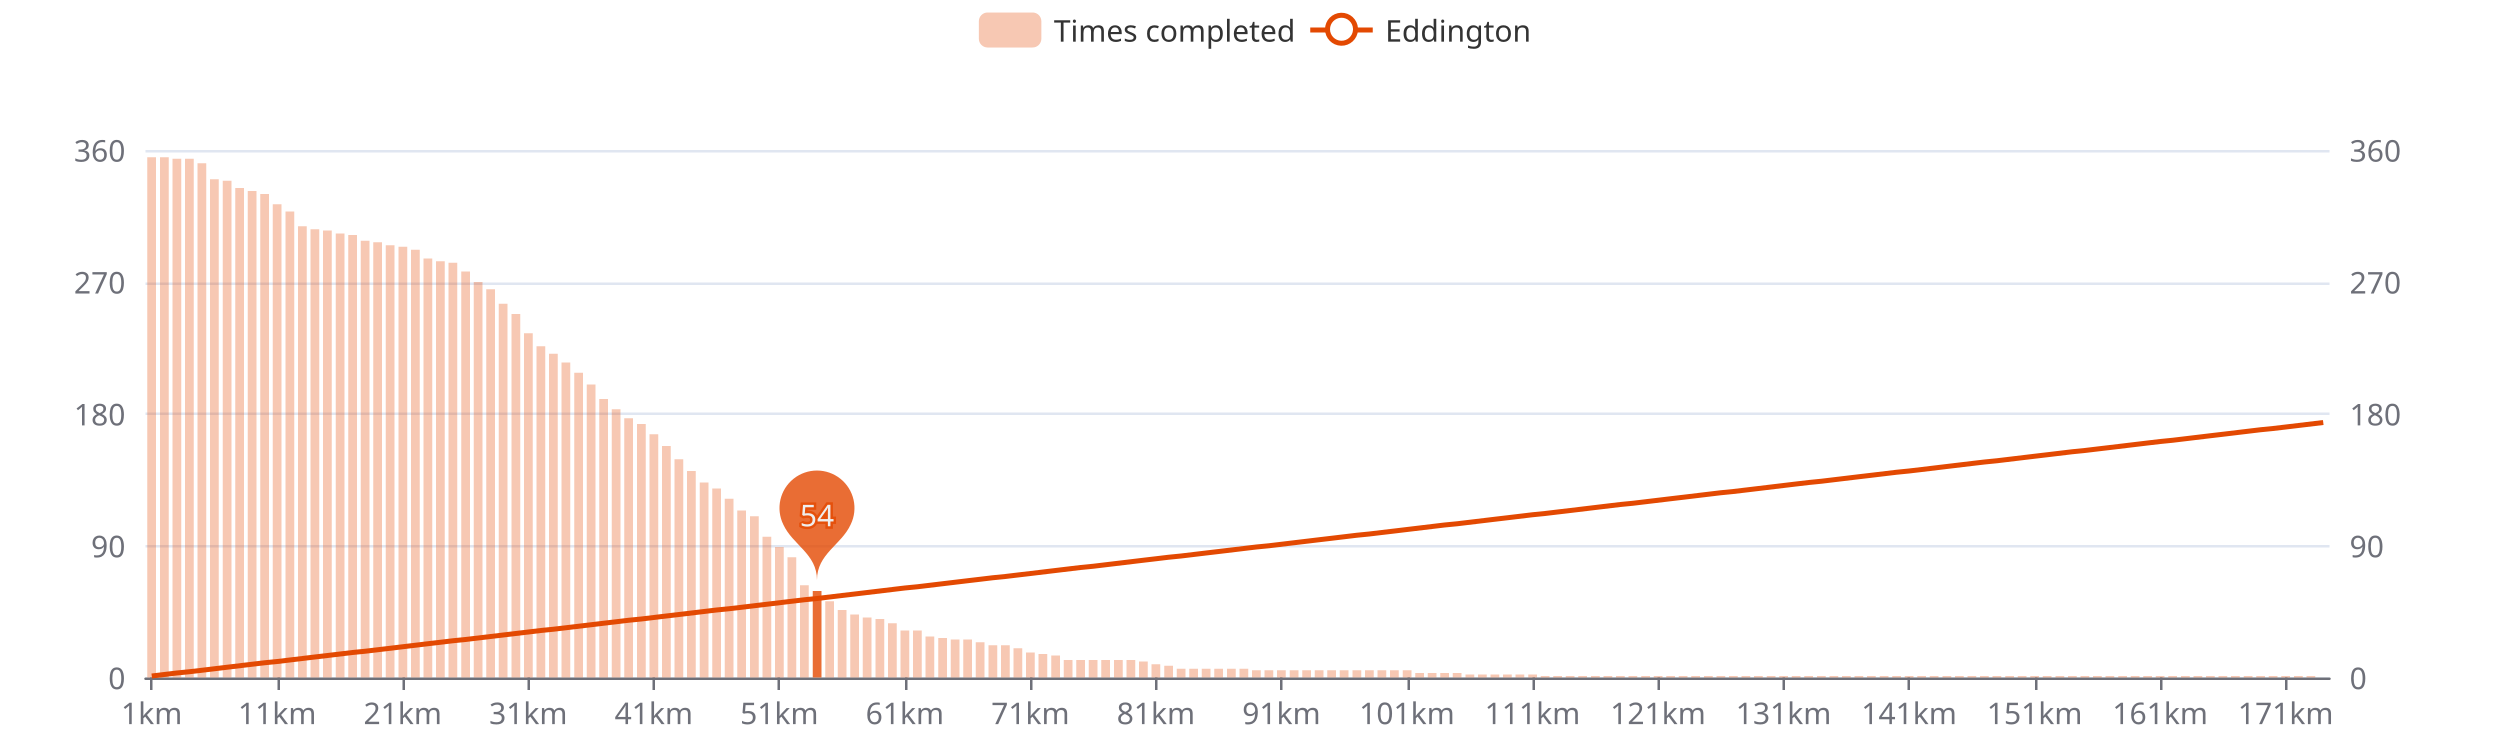
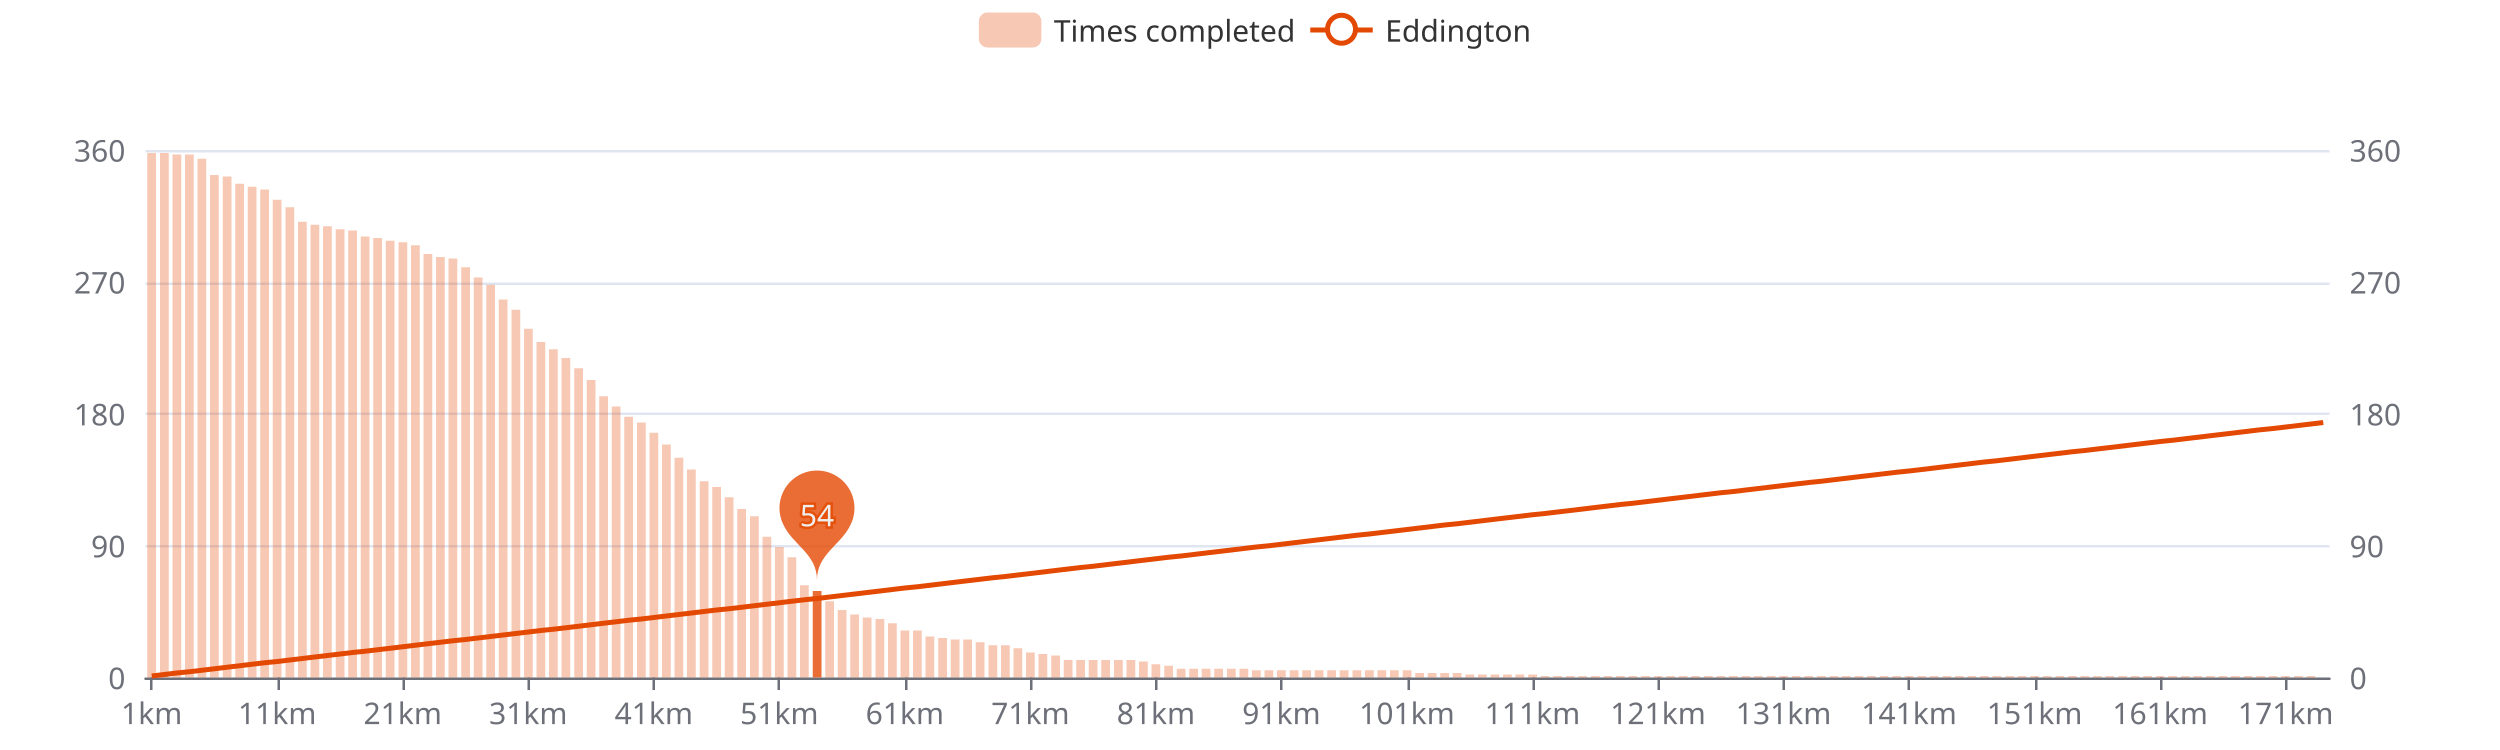
<svg xmlns="http://www.w3.org/2000/svg" width="1000" height="300" version="1.1" baseProfile="full" viewBox="0 0 1000 300">
  <rect width="1000" height="300" x="0" y="0" id="0" fill="#ffffff" />
  <path d="M58.2 271.5L931.8 271.5" fill="none" stroke="#E0E6F1" />
  <path d="M58.2 218.5L931.8 218.5" fill="none" stroke="#E0E6F1" />
  <path d="M58.2 165.5L931.8 165.5" fill="none" stroke="#E0E6F1" />
  <path d="M58.2 113.5L931.8 113.5" fill="none" stroke="#E0E6F1" />
  <path d="M58.2 60.5L931.8 60.5" fill="none" stroke="#E0E6F1" />
  <path d="M58.2 271.5L931.8 271.5" fill="none" stroke="#6E7079" stroke-linecap="round" />
  <path d="M60.5 271L60.5 276" fill="none" stroke="#6E7079" />
  <path d="M111.5 271L111.5 276" fill="none" stroke="#6E7079" />
  <path d="M161.5 271L161.5 276" fill="none" stroke="#6E7079" />
  <path d="M211.5 271L211.5 276" fill="none" stroke="#6E7079" />
  <path d="M261.5 271L261.5 276" fill="none" stroke="#6E7079" />
  <path d="M311.5 271L311.5 276" fill="none" stroke="#6E7079" />
  <path d="M362.5 271L362.5 276" fill="none" stroke="#6E7079" />
  <path d="M412.5 271L412.5 276" fill="none" stroke="#6E7079" />
  <path d="M462.5 271L462.5 276" fill="none" stroke="#6E7079" />
  <path d="M512.5 271L512.5 276" fill="none" stroke="#6E7079" />
  <path d="M563.5 271L563.5 276" fill="none" stroke="#6E7079" />
  <path d="M613.5 271L613.5 276" fill="none" stroke="#6E7079" />
  <path d="M663.5 271L663.5 276" fill="none" stroke="#6E7079" />
  <path d="M713.5 271L713.5 276" fill="none" stroke="#6E7079" />
  <path d="M763.5 271L763.5 276" fill="none" stroke="#6E7079" />
  <path d="M814.5 271L814.5 276" fill="none" stroke="#6E7079" />
  <path d="M864.5 271L864.5 276" fill="none" stroke="#6E7079" />
  <path d="M914.5 271L914.5 276" fill="none" stroke="#6E7079" />
  <text dominant-baseline="central" text-anchor="end" style="font-size:12px;font-family:sans-serif;" transform="translate(50.16 271)" fill="#6E7079">0</text>
  <text dominant-baseline="central" text-anchor="end" style="font-size:12px;font-family:sans-serif;" transform="translate(50.16 218.25)" fill="#6E7079">90</text>
  <text dominant-baseline="central" text-anchor="end" style="font-size:12px;font-family:sans-serif;" transform="translate(50.16 165.5)" fill="#6E7079">180</text>
  <text dominant-baseline="central" text-anchor="end" style="font-size:12px;font-family:sans-serif;" transform="translate(50.16 112.75)" fill="#6E7079">270</text>
  <text dominant-baseline="central" text-anchor="end" style="font-size:12px;font-family:sans-serif;" transform="translate(50.16 60)" fill="#6E7079">360</text>
  <text dominant-baseline="central" text-anchor="start" style="font-size:12px;font-family:sans-serif;" transform="translate(939.84 271)" fill="#6E7079">0</text>
  <text dominant-baseline="central" text-anchor="start" style="font-size:12px;font-family:sans-serif;" transform="translate(939.84 218.25)" fill="#6E7079">90</text>
  <text dominant-baseline="central" text-anchor="start" style="font-size:12px;font-family:sans-serif;" transform="translate(939.84 165.5)" fill="#6E7079">180</text>
  <text dominant-baseline="central" text-anchor="start" style="font-size:12px;font-family:sans-serif;" transform="translate(939.84 112.75)" fill="#6E7079">270</text>
  <text dominant-baseline="central" text-anchor="start" style="font-size:12px;font-family:sans-serif;" transform="translate(939.84 60)" fill="#6E7079">360</text>
  <text dominant-baseline="central" text-anchor="middle" style="font-size:12px;font-family:sans-serif;" y="6" transform="translate(60.6706 279)" fill="#6E7079">1km</text>
  <text dominant-baseline="central" text-anchor="middle" style="font-size:12px;font-family:sans-serif;" y="6" transform="translate(110.8821 279)" fill="#6E7079">11km</text>
  <text dominant-baseline="central" text-anchor="middle" style="font-size:12px;font-family:sans-serif;" y="6" transform="translate(161.0936 279)" fill="#6E7079">21km</text>
  <text dominant-baseline="central" text-anchor="middle" style="font-size:12px;font-family:sans-serif;" y="6" transform="translate(211.3051 279)" fill="#6E7079">31km</text>
  <text dominant-baseline="central" text-anchor="middle" style="font-size:12px;font-family:sans-serif;" y="6" transform="translate(261.5166 279)" fill="#6E7079">41km</text>
  <text dominant-baseline="central" text-anchor="middle" style="font-size:12px;font-family:sans-serif;" y="6" transform="translate(311.728 279)" fill="#6E7079">51km</text>
  <text dominant-baseline="central" text-anchor="middle" style="font-size:12px;font-family:sans-serif;" y="6" transform="translate(361.9395 279)" fill="#6E7079">61km</text>
  <text dominant-baseline="central" text-anchor="middle" style="font-size:12px;font-family:sans-serif;" y="6" transform="translate(412.151 279)" fill="#6E7079">71km</text>
  <text dominant-baseline="central" text-anchor="middle" style="font-size:12px;font-family:sans-serif;" y="6" transform="translate(462.3625 279)" fill="#6E7079">81km</text>
  <text dominant-baseline="central" text-anchor="middle" style="font-size:12px;font-family:sans-serif;" y="6" transform="translate(512.574 279)" fill="#6E7079">91km</text>
  <text dominant-baseline="central" text-anchor="middle" style="font-size:12px;font-family:sans-serif;" y="6" transform="translate(562.7855 279)" fill="#6E7079">101km</text>
  <text dominant-baseline="central" text-anchor="middle" style="font-size:12px;font-family:sans-serif;" y="6" transform="translate(612.997 279)" fill="#6E7079">111km</text>
  <text dominant-baseline="central" text-anchor="middle" style="font-size:12px;font-family:sans-serif;" y="6" transform="translate(663.2085 279)" fill="#6E7079">121km</text>
  <text dominant-baseline="central" text-anchor="middle" style="font-size:12px;font-family:sans-serif;" y="6" transform="translate(713.42 279)" fill="#6E7079">131km</text>
  <text dominant-baseline="central" text-anchor="middle" style="font-size:12px;font-family:sans-serif;" y="6" transform="translate(763.6315 279)" fill="#6E7079">141km</text>
  <text dominant-baseline="central" text-anchor="middle" style="font-size:12px;font-family:sans-serif;" y="6" transform="translate(813.843 279)" fill="#6E7079">151km</text>
  <text dominant-baseline="central" text-anchor="middle" style="font-size:12px;font-family:sans-serif;" y="6" transform="translate(864.0545 279)" fill="#6E7079">161km</text>
  <text dominant-baseline="central" text-anchor="middle" style="font-size:12px;font-family:sans-serif;" y="6" transform="translate(914.266 279)" fill="#6E7079">171km</text>
-   <path d="M58.9 271l3.5 0l0 -208.1l-3.5 0Z" fill="rgb(227,73,2)" fill-opacity="0.3" />
-   <path d="M64 271l3.5 0l0 -208.1l-3.5 0Z" fill="rgb(227,73,2)" fill-opacity="0.3" />
-   <path d="M69 271l3.5 0l0 -207.5l-3.5 0Z" fill="rgb(227,73,2)" fill-opacity="0.3" />
-   <path d="M74 271l3.5 0l0 -207.5l-3.5 0Z" fill="rgb(227,73,2)" fill-opacity="0.3" />
-   <path d="M79 271l3.5 0l0 -205.7l-3.5 0Z" fill="rgb(227,73,2)" fill-opacity="0.3" />
-   <path d="M84 271l3.5 0l0 -199.3l-3.5 0Z" fill="rgb(227,73,2)" fill-opacity="0.3" />
-   <path d="M89.1 271l3.5 0l0 -198.7l-3.5 0Z" fill="rgb(227,73,2)" fill-opacity="0.3" />
-   <path d="M94.1 271l3.5 0l0 -195.8l-3.5 0Z" fill="rgb(227,73,2)" fill-opacity="0.3" />
-   <path d="M99.1 271l3.5 0l0 -194.6l-3.5 0Z" fill="rgb(227,73,2)" fill-opacity="0.3" />
-   <path d="M104.1 271l3.5 0l0 -193.4l-3.5 0Z" fill="rgb(227,73,2)" fill-opacity="0.3" />
-   <path d="M109.1 271l3.5 0l0 -189.3l-3.5 0Z" fill="rgb(227,73,2)" fill-opacity="0.3" />
-   <path d="M114.2 271l3.5 0l0 -186.4l-3.5 0Z" fill="rgb(227,73,2)" fill-opacity="0.3" />
-   <path d="M119.2 271l3.5 0l0 -180.5l-3.5 0Z" fill="rgb(227,73,2)" fill-opacity="0.3" />
-   <path d="M124.2 271l3.5 0l0 -179.3l-3.5 0Z" fill="rgb(227,73,2)" fill-opacity="0.3" />
-   <path d="M129.2 271l3.5 0l0 -178.8l-3.5 0Z" fill="rgb(227,73,2)" fill-opacity="0.3" />
-   <path d="M134.3 271l3.5 0l0 -177.6l-3.5 0Z" fill="rgb(227,73,2)" fill-opacity="0.3" />
-   <path d="M139.3 271l3.5 0l0 -177l-3.5 0Z" fill="rgb(227,73,2)" fill-opacity="0.3" />
-   <path d="M144.3 271l3.5 0l0 -174.7l-3.5 0Z" fill="rgb(227,73,2)" fill-opacity="0.3" />
-   <path d="M149.3 271l3.5 0l0 -174.1l-3.5 0Z" fill="rgb(227,73,2)" fill-opacity="0.3" />
-   <path d="M154.3 271l3.5 0l0 -172.9l-3.5 0Z" fill="rgb(227,73,2)" fill-opacity="0.3" />
-   <path d="M159.4 271l3.5 0l0 -172.3l-3.5 0Z" fill="rgb(227,73,2)" fill-opacity="0.3" />
-   <path d="M164.4 271l3.5 0l0 -171.1l-3.5 0Z" fill="rgb(227,73,2)" fill-opacity="0.3" />
-   <path d="M169.4 271l3.5 0l0 -167.6l-3.5 0Z" fill="rgb(227,73,2)" fill-opacity="0.3" />
-   <path d="M174.4 271l3.5 0l0 -166.5l-3.5 0Z" fill="rgb(227,73,2)" fill-opacity="0.3" />
-   <path d="M179.4 271l3.5 0l0 -165.9l-3.5 0Z" fill="rgb(227,73,2)" fill-opacity="0.3" />
-   <path d="M184.5 271l3.5 0l0 -162.4l-3.5 0Z" fill="rgb(227,73,2)" fill-opacity="0.3" />
-   <path d="M189.5 271l3.5 0l0 -158.2l-3.5 0Z" fill="rgb(227,73,2)" fill-opacity="0.3" />
-   <path d="M194.5 271l3.5 0l0 -155.3l-3.5 0Z" fill="rgb(227,73,2)" fill-opacity="0.3" />
-   <path d="M199.5 271l3.5 0l0 -149.5l-3.5 0Z" fill="rgb(227,73,2)" fill-opacity="0.3" />
-   <path d="M204.6 271l3.5 0l0 -145.4l-3.5 0Z" fill="rgb(227,73,2)" fill-opacity="0.3" />
-   <path d="M209.6 271l3.5 0l0 -137.7l-3.5 0Z" fill="rgb(227,73,2)" fill-opacity="0.3" />
-   <path d="M214.6 271l3.5 0l0 -132.5l-3.5 0Z" fill="rgb(227,73,2)" fill-opacity="0.3" />
-   <path d="M219.6 271l3.5 0l0 -129.5l-3.5 0Z" fill="rgb(227,73,2)" fill-opacity="0.3" />
-   <path d="M224.6 271l3.5 0l0 -126l-3.5 0Z" fill="rgb(227,73,2)" fill-opacity="0.3" />
-   <path d="M229.7 271l3.5 0l0 -121.9l-3.5 0Z" fill="rgb(227,73,2)" fill-opacity="0.3" />
-   <path d="M234.7 271l3.5 0l0 -117.2l-3.5 0Z" fill="rgb(227,73,2)" fill-opacity="0.3" />
-   <path d="M239.7 271l3.5 0l0 -111.4l-3.5 0Z" fill="rgb(227,73,2)" fill-opacity="0.3" />
-   <path d="M244.7 271l3.5 0l0 -107.3l-3.5 0Z" fill="rgb(227,73,2)" fill-opacity="0.3" />
-   <path d="M249.7 271l3.5 0l0 -103.7l-3.5 0Z" fill="rgb(227,73,2)" fill-opacity="0.3" />
-   <path d="M254.8 271l3.5 0l0 -101.4l-3.5 0Z" fill="rgb(227,73,2)" fill-opacity="0.3" />
-   <path d="M259.8 271l3.5 0l0 -97.3l-3.5 0Z" fill="rgb(227,73,2)" fill-opacity="0.3" />
-   <path d="M264.8 271l3.5 0l0 -92.6l-3.5 0Z" fill="rgb(227,73,2)" fill-opacity="0.3" />
-   <path d="M269.8 271l3.5 0l0 -87.3l-3.5 0Z" fill="rgb(227,73,2)" fill-opacity="0.3" />
-   <path d="M274.8 271l3.5 0l0 -82.6l-3.5 0Z" fill="rgb(227,73,2)" fill-opacity="0.3" />
-   <path d="M279.9 271l3.5 0l0 -78l-3.5 0Z" fill="rgb(227,73,2)" fill-opacity="0.3" />
-   <path d="M284.9 271l3.5 0l0 -75.6l-3.5 0Z" fill="rgb(227,73,2)" fill-opacity="0.3" />
-   <path d="M289.9 271l3.5 0l0 -71.5l-3.5 0Z" fill="rgb(227,73,2)" fill-opacity="0.3" />
-   <path d="M294.9 271l3.5 0l0 -66.8l-3.5 0Z" fill="rgb(227,73,2)" fill-opacity="0.3" />
+   <path d="M58.9 271l3.5 0l0 -209.8l-3.5 0Z" fill="rgb(227,73,2)" fill-opacity="0.3" />
+   <path d="M64 271l3.5 0l0 -209.8l-3.5 0Z" fill="rgb(227,73,2)" fill-opacity="0.3" />
+   <path d="M69 271l3.5 0l0 -209.2l-3.5 0Z" fill="rgb(227,73,2)" fill-opacity="0.3" />
+   <path d="M74 271l3.5 0l0 -209.2l-3.5 0Z" fill="rgb(227,73,2)" fill-opacity="0.3" />
+   <path d="M79 271l3.5 0l0 -207.5l-3.5 0Z" fill="rgb(227,73,2)" fill-opacity="0.3" />
+   <path d="M84 271l3.5 0l0 -201l-3.5 0Z" fill="rgb(227,73,2)" fill-opacity="0.3" />
+   <path d="M89.1 271l3.5 0l0 -200.4l-3.5 0Z" fill="rgb(227,73,2)" fill-opacity="0.3" />
+   <path d="M94.1 271l3.5 0l0 -197.5l-3.5 0Z" fill="rgb(227,73,2)" fill-opacity="0.3" />
+   <path d="M99.1 271l3.5 0l0 -196.3l-3.5 0Z" fill="rgb(227,73,2)" fill-opacity="0.3" />
+   <path d="M104.1 271l3.5 0l0 -195.2l-3.5 0Z" fill="rgb(227,73,2)" fill-opacity="0.3" />
+   <path d="M109.1 271l3.5 0l0 -191.1l-3.5 0Z" fill="rgb(227,73,2)" fill-opacity="0.3" />
+   <path d="M114.2 271l3.5 0l0 -188.1l-3.5 0Z" fill="rgb(227,73,2)" fill-opacity="0.3" />
+   <path d="M119.2 271l3.5 0l0 -182.3l-3.5 0Z" fill="rgb(227,73,2)" fill-opacity="0.3" />
+   <path d="M124.2 271l3.5 0l0 -181.1l-3.5 0Z" fill="rgb(227,73,2)" fill-opacity="0.3" />
+   <path d="M129.2 271l3.5 0l0 -180.5l-3.5 0Z" fill="rgb(227,73,2)" fill-opacity="0.3" />
+   <path d="M134.3 271l3.5 0l0 -179.3l-3.5 0Z" fill="rgb(227,73,2)" fill-opacity="0.3" />
+   <path d="M139.3 271l3.5 0l0 -178.8l-3.5 0Z" fill="rgb(227,73,2)" fill-opacity="0.3" />
+   <path d="M144.3 271l3.5 0l0 -176.4l-3.5 0Z" fill="rgb(227,73,2)" fill-opacity="0.3" />
+   <path d="M149.3 271l3.5 0l0 -175.8l-3.5 0Z" fill="rgb(227,73,2)" fill-opacity="0.3" />
+   <path d="M154.3 271l3.5 0l0 -174.7l-3.5 0Z" fill="rgb(227,73,2)" fill-opacity="0.3" />
+   <path d="M159.4 271l3.5 0l0 -174.1l-3.5 0Z" fill="rgb(227,73,2)" fill-opacity="0.3" />
+   <path d="M164.4 271l3.5 0l0 -172.9l-3.5 0Z" fill="rgb(227,73,2)" fill-opacity="0.3" />
+   <path d="M169.4 271l3.5 0l0 -169.4l-3.5 0Z" fill="rgb(227,73,2)" fill-opacity="0.3" />
+   <path d="M174.4 271l3.5 0l0 -168.2l-3.5 0Z" fill="rgb(227,73,2)" fill-opacity="0.3" />
+   <path d="M179.4 271l3.5 0l0 -167.6l-3.5 0Z" fill="rgb(227,73,2)" fill-opacity="0.3" />
+   <path d="M184.5 271l3.5 0l0 -164.1l-3.5 0Z" fill="rgb(227,73,2)" fill-opacity="0.3" />
+   <path d="M189.5 271l3.5 0l0 -160l-3.5 0Z" fill="rgb(227,73,2)" fill-opacity="0.3" />
+   <path d="M194.5 271l3.5 0l0 -157.1l-3.5 0Z" fill="rgb(227,73,2)" fill-opacity="0.3" />
+   <path d="M199.5 271l3.5 0l0 -151.2l-3.5 0Z" fill="rgb(227,73,2)" fill-opacity="0.3" />
+   <path d="M204.6 271l3.5 0l0 -147.1l-3.5 0Z" fill="rgb(227,73,2)" fill-opacity="0.3" />
+   <path d="M209.6 271l3.5 0l0 -139.5l-3.5 0Z" fill="rgb(227,73,2)" fill-opacity="0.3" />
+   <path d="M214.6 271l3.5 0l0 -134.2l-3.5 0Z" fill="rgb(227,73,2)" fill-opacity="0.3" />
+   <path d="M219.6 271l3.5 0l0 -131.3l-3.5 0Z" fill="rgb(227,73,2)" fill-opacity="0.3" />
+   <path d="M224.6 271l3.5 0l0 -127.8l-3.5 0Z" fill="rgb(227,73,2)" fill-opacity="0.3" />
+   <path d="M229.7 271l3.5 0l0 -123.7l-3.5 0Z" fill="rgb(227,73,2)" fill-opacity="0.3" />
+   <path d="M234.7 271l3.5 0l0 -119l-3.5 0Z" fill="rgb(227,73,2)" fill-opacity="0.3" />
+   <path d="M239.7 271l3.5 0l0 -112.5l-3.5 0Z" fill="rgb(227,73,2)" fill-opacity="0.3" />
+   <path d="M244.7 271l3.5 0l0 -108.4l-3.5 0Z" fill="rgb(227,73,2)" fill-opacity="0.3" />
+   <path d="M249.7 271l3.5 0l0 -104.3l-3.5 0Z" fill="rgb(227,73,2)" fill-opacity="0.3" />
+   <path d="M254.8 271l3.5 0l0 -102l-3.5 0Z" fill="rgb(227,73,2)" fill-opacity="0.3" />
+   <path d="M259.8 271l3.5 0l0 -97.9l-3.5 0Z" fill="rgb(227,73,2)" fill-opacity="0.3" />
+   <path d="M264.8 271l3.5 0l0 -93.2l-3.5 0Z" fill="rgb(227,73,2)" fill-opacity="0.3" />
+   <path d="M269.8 271l3.5 0l0 -87.9l-3.5 0Z" fill="rgb(227,73,2)" fill-opacity="0.3" />
+   <path d="M274.8 271l3.5 0l0 -83.2l-3.5 0Z" fill="rgb(227,73,2)" fill-opacity="0.3" />
+   <path d="M279.9 271l3.5 0l0 -78.5l-3.5 0Z" fill="rgb(227,73,2)" fill-opacity="0.3" />
+   <path d="M284.9 271l3.5 0l0 -76.2l-3.5 0Z" fill="rgb(227,73,2)" fill-opacity="0.3" />
+   <path d="M289.9 271l3.5 0l0 -72.1l-3.5 0Z" fill="rgb(227,73,2)" fill-opacity="0.3" />
+   <path d="M294.9 271l3.5 0l0 -67.4l-3.5 0Z" fill="rgb(227,73,2)" fill-opacity="0.3" />
  <path d="M300 271l3.5 0l0 -64.5l-3.5 0Z" fill="rgb(227,73,2)" fill-opacity="0.3" />
  <path d="M305 271l3.5 0l0 -56.3l-3.5 0Z" fill="rgb(227,73,2)" fill-opacity="0.3" />
  <path d="M310 271l3.5 0l0 -52.2l-3.5 0Z" fill="rgb(227,73,2)" fill-opacity="0.3" />
  <path d="M315 271l3.5 0l0 -48.1l-3.5 0Z" fill="rgb(227,73,2)" fill-opacity="0.3" />
  <path d="M320 271l3.5 0l0 -36.9l-3.5 0Z" fill="rgb(227,73,2)" fill-opacity="0.3" />
  <path d="M325.1 271l3.5 0l0 -34.6l-3.5 0Z" fill="rgb(227,73,2)" fill-opacity="0.8" />
  <path d="M330.1 271l3.5 0l0 -30.5l-3.5 0Z" fill="rgb(227,73,2)" fill-opacity="0.3" />
  <path d="M335.1 271l3.5 0l0 -27l-3.5 0Z" fill="rgb(227,73,2)" fill-opacity="0.3" />
  <path d="M340.1 271l3.5 0l0 -25.2l-3.5 0Z" fill="rgb(227,73,2)" fill-opacity="0.3" />
  <path d="M345.1 271l3.5 0l0 -24l-3.5 0Z" fill="rgb(227,73,2)" fill-opacity="0.3" />
  <path d="M350.2 271l3.5 0l0 -23.4l-3.5 0Z" fill="rgb(227,73,2)" fill-opacity="0.3" />
  <path d="M355.2 271l3.5 0l0 -21.7l-3.5 0Z" fill="rgb(227,73,2)" fill-opacity="0.3" />
  <path d="M360.2 271l3.5 0l0 -18.8l-3.5 0Z" fill="rgb(227,73,2)" fill-opacity="0.3" />
  <path d="M365.2 271l3.5 0l0 -18.8l-3.5 0Z" fill="rgb(227,73,2)" fill-opacity="0.3" />
  <path d="M370.2 271l3.5 0l0 -16.4l-3.5 0Z" fill="rgb(227,73,2)" fill-opacity="0.3" />
  <path d="M375.3 271l3.5 0l0 -15.8l-3.5 0Z" fill="rgb(227,73,2)" fill-opacity="0.3" />
  <path d="M380.3 271l3.5 0l0 -15.2l-3.5 0Z" fill="rgb(227,73,2)" fill-opacity="0.3" />
  <path d="M385.3 271l3.5 0l0 -15.2l-3.5 0Z" fill="rgb(227,73,2)" fill-opacity="0.3" />
  <path d="M390.3 271l3.5 0l0 -14.1l-3.5 0Z" fill="rgb(227,73,2)" fill-opacity="0.3" />
  <path d="M395.4 271l3.5 0l0 -12.9l-3.5 0Z" fill="rgb(227,73,2)" fill-opacity="0.3" />
  <path d="M400.4 271l3.5 0l0 -12.9l-3.5 0Z" fill="rgb(227,73,2)" fill-opacity="0.3" />
  <path d="M405.4 271l3.5 0l0 -11.7l-3.5 0Z" fill="rgb(227,73,2)" fill-opacity="0.3" />
  <path d="M410.4 271l3.5 0l0 -10l-3.5 0Z" fill="rgb(227,73,2)" fill-opacity="0.3" />
  <path d="M415.4 271l3.5 0l0 -9.4l-3.5 0Z" fill="rgb(227,73,2)" fill-opacity="0.3" />
  <path d="M420.5 271l3.5 0l0 -8.8l-3.5 0Z" fill="rgb(227,73,2)" fill-opacity="0.3" />
  <path d="M425.5 271l3.5 0l0 -7l-3.5 0Z" fill="rgb(227,73,2)" fill-opacity="0.3" />
  <path d="M430.5 271l3.5 0l0 -7l-3.5 0Z" fill="rgb(227,73,2)" fill-opacity="0.3" />
  <path d="M435.5 271l3.5 0l0 -7l-3.5 0Z" fill="rgb(227,73,2)" fill-opacity="0.3" />
  <path d="M440.5 271l3.5 0l0 -7l-3.5 0Z" fill="rgb(227,73,2)" fill-opacity="0.3" />
  <path d="M445.6 271l3.5 0l0 -7l-3.5 0Z" fill="rgb(227,73,2)" fill-opacity="0.3" />
  <path d="M450.6 271l3.5 0l0 -7l-3.5 0Z" fill="rgb(227,73,2)" fill-opacity="0.3" />
  <path d="M455.6 271l3.5 0l0 -6.4l-3.5 0Z" fill="rgb(227,73,2)" fill-opacity="0.3" />
  <path d="M460.6 271l3.5 0l0 -5.3l-3.5 0Z" fill="rgb(227,73,2)" fill-opacity="0.3" />
  <path d="M465.7 271l3.5 0l0 -4.7l-3.5 0Z" fill="rgb(227,73,2)" fill-opacity="0.3" />
  <path d="M470.7 271l3.5 0l0 -3.5l-3.5 0Z" fill="rgb(227,73,2)" fill-opacity="0.3" />
  <path d="M475.7 271l3.5 0l0 -3.5l-3.5 0Z" fill="rgb(227,73,2)" fill-opacity="0.3" />
  <path d="M480.7 271l3.5 0l0 -3.5l-3.5 0Z" fill="rgb(227,73,2)" fill-opacity="0.3" />
  <path d="M485.7 271l3.5 0l0 -3.5l-3.5 0Z" fill="rgb(227,73,2)" fill-opacity="0.3" />
  <path d="M490.8 271l3.5 0l0 -3.5l-3.5 0Z" fill="rgb(227,73,2)" fill-opacity="0.3" />
  <path d="M495.8 271l3.5 0l0 -3.5l-3.5 0Z" fill="rgb(227,73,2)" fill-opacity="0.3" />
  <path d="M500.8 271l3.5 0l0 -2.9l-3.5 0Z" fill="rgb(227,73,2)" fill-opacity="0.3" />
  <path d="M505.8 271l3.5 0l0 -2.9l-3.5 0Z" fill="rgb(227,73,2)" fill-opacity="0.3" />
  <path d="M510.8 271l3.5 0l0 -2.9l-3.5 0Z" fill="rgb(227,73,2)" fill-opacity="0.3" />
  <path d="M515.9 271l3.5 0l0 -2.9l-3.5 0Z" fill="rgb(227,73,2)" fill-opacity="0.3" />
  <path d="M520.9 271l3.5 0l0 -2.9l-3.5 0Z" fill="rgb(227,73,2)" fill-opacity="0.3" />
  <path d="M525.9 271l3.5 0l0 -2.9l-3.5 0Z" fill="rgb(227,73,2)" fill-opacity="0.3" />
  <path d="M530.9 271l3.5 0l0 -2.9l-3.5 0Z" fill="rgb(227,73,2)" fill-opacity="0.3" />
  <path d="M535.9 271l3.5 0l0 -2.9l-3.5 0Z" fill="rgb(227,73,2)" fill-opacity="0.3" />
  <path d="M541 271l3.5 0l0 -2.9l-3.5 0Z" fill="rgb(227,73,2)" fill-opacity="0.3" />
  <path d="M546 271l3.5 0l0 -2.9l-3.5 0Z" fill="rgb(227,73,2)" fill-opacity="0.3" />
  <path d="M551 271l3.5 0l0 -2.9l-3.5 0Z" fill="rgb(227,73,2)" fill-opacity="0.3" />
  <path d="M556 271l3.5 0l0 -2.9l-3.5 0Z" fill="rgb(227,73,2)" fill-opacity="0.3" />
  <path d="M561.1 271l3.5 0l0 -2.9l-3.5 0Z" fill="rgb(227,73,2)" fill-opacity="0.3" />
  <path d="M566.1 271l3.5 0l0 -1.8l-3.5 0Z" fill="rgb(227,73,2)" fill-opacity="0.3" />
  <path d="M571.1 271l3.5 0l0 -1.8l-3.5 0Z" fill="rgb(227,73,2)" fill-opacity="0.3" />
  <path d="M576.1 271l3.5 0l0 -1.8l-3.5 0Z" fill="rgb(227,73,2)" fill-opacity="0.3" />
  <path d="M581.1 271l3.5 0l0 -1.8l-3.5 0Z" fill="rgb(227,73,2)" fill-opacity="0.3" />
  <path d="M586.2 271l3.5 0l0 -1.2l-3.5 0Z" fill="rgb(227,73,2)" fill-opacity="0.3" />
  <path d="M591.2 271l3.5 0l0 -1.2l-3.5 0Z" fill="rgb(227,73,2)" fill-opacity="0.3" />
  <path d="M596.2 271l3.5 0l0 -1.2l-3.5 0Z" fill="rgb(227,73,2)" fill-opacity="0.3" />
  <path d="M601.2 271l3.5 0l0 -1.2l-3.5 0Z" fill="rgb(227,73,2)" fill-opacity="0.3" />
  <path d="M606.2 271l3.5 0l0 -1.2l-3.5 0Z" fill="rgb(227,73,2)" fill-opacity="0.3" />
  <path d="M611.3 271l3.5 0l0 -1.2l-3.5 0Z" fill="rgb(227,73,2)" fill-opacity="0.3" />
  <path d="M616.3 271l3.5 0l0 -0.6l-3.5 0Z" fill="rgb(227,73,2)" fill-opacity="0.3" />
  <path d="M621.3 271l3.5 0l0 -0.6l-3.5 0Z" fill="rgb(227,73,2)" fill-opacity="0.3" />
  <path d="M626.3 271l3.5 0l0 -0.6l-3.5 0Z" fill="rgb(227,73,2)" fill-opacity="0.3" />
  <path d="M631.3 271l3.5 0l0 -0.6l-3.5 0Z" fill="rgb(227,73,2)" fill-opacity="0.3" />
  <path d="M636.4 271l3.5 0l0 -0.6l-3.5 0Z" fill="rgb(227,73,2)" fill-opacity="0.3" />
  <path d="M641.4 271l3.5 0l0 -0.6l-3.5 0Z" fill="rgb(227,73,2)" fill-opacity="0.3" />
  <path d="M646.4 271l3.5 0l0 -0.6l-3.5 0Z" fill="rgb(227,73,2)" fill-opacity="0.3" />
  <path d="M651.4 271l3.5 0l0 -0.6l-3.5 0Z" fill="rgb(227,73,2)" fill-opacity="0.3" />
  <path d="M656.5 271l3.5 0l0 -0.6l-3.5 0Z" fill="rgb(227,73,2)" fill-opacity="0.3" />
  <path d="M661.5 271l3.5 0l0 -0.6l-3.5 0Z" fill="rgb(227,73,2)" fill-opacity="0.3" />
  <path d="M666.5 271l3.5 0l0 -0.6l-3.5 0Z" fill="rgb(227,73,2)" fill-opacity="0.3" />
  <path d="M671.5 271l3.5 0l0 -0.6l-3.5 0Z" fill="rgb(227,73,2)" fill-opacity="0.3" />
  <path d="M676.5 271l3.5 0l0 -0.6l-3.5 0Z" fill="rgb(227,73,2)" fill-opacity="0.3" />
  <path d="M681.6 271l3.5 0l0 -0.6l-3.5 0Z" fill="rgb(227,73,2)" fill-opacity="0.3" />
  <path d="M686.6 271l3.5 0l0 -0.6l-3.5 0Z" fill="rgb(227,73,2)" fill-opacity="0.3" />
  <path d="M691.6 271l3.5 0l0 -0.6l-3.5 0Z" fill="rgb(227,73,2)" fill-opacity="0.3" />
  <path d="M696.6 271l3.5 0l0 -0.6l-3.5 0Z" fill="rgb(227,73,2)" fill-opacity="0.3" />
  <path d="M701.6 271l3.5 0l0 -0.6l-3.5 0Z" fill="rgb(227,73,2)" fill-opacity="0.3" />
  <path d="M706.7 271l3.5 0l0 -0.6l-3.5 0Z" fill="rgb(227,73,2)" fill-opacity="0.3" />
  <path d="M711.7 271l3.5 0l0 -0.6l-3.5 0Z" fill="rgb(227,73,2)" fill-opacity="0.3" />
  <path d="M716.7 271l3.5 0l0 -0.6l-3.5 0Z" fill="rgb(227,73,2)" fill-opacity="0.3" />
  <path d="M721.7 271l3.5 0l0 -0.6l-3.5 0Z" fill="rgb(227,73,2)" fill-opacity="0.3" />
  <path d="M726.8 271l3.5 0l0 -0.6l-3.5 0Z" fill="rgb(227,73,2)" fill-opacity="0.3" />
  <path d="M731.8 271l3.5 0l0 -0.6l-3.5 0Z" fill="rgb(227,73,2)" fill-opacity="0.3" />
  <path d="M736.8 271l3.5 0l0 -0.6l-3.5 0Z" fill="rgb(227,73,2)" fill-opacity="0.3" />
  <path d="M741.8 271l3.5 0l0 -0.6l-3.5 0Z" fill="rgb(227,73,2)" fill-opacity="0.3" />
  <path d="M746.8 271l3.5 0l0 -0.6l-3.5 0Z" fill="rgb(227,73,2)" fill-opacity="0.3" />
  <path d="M751.9 271l3.5 0l0 -0.6l-3.5 0Z" fill="rgb(227,73,2)" fill-opacity="0.3" />
  <path d="M756.9 271l3.5 0l0 -0.6l-3.5 0Z" fill="rgb(227,73,2)" fill-opacity="0.3" />
  <path d="M761.9 271l3.5 0l0 -0.6l-3.5 0Z" fill="rgb(227,73,2)" fill-opacity="0.3" />
  <path d="M766.9 271l3.5 0l0 -0.6l-3.5 0Z" fill="rgb(227,73,2)" fill-opacity="0.3" />
  <path d="M771.9 271l3.5 0l0 -0.6l-3.5 0Z" fill="rgb(227,73,2)" fill-opacity="0.3" />
  <path d="M777 271l3.5 0l0 -0.6l-3.5 0Z" fill="rgb(227,73,2)" fill-opacity="0.3" />
  <path d="M782 271l3.5 0l0 -0.6l-3.5 0Z" fill="rgb(227,73,2)" fill-opacity="0.3" />
  <path d="M787 271l3.5 0l0 -0.6l-3.5 0Z" fill="rgb(227,73,2)" fill-opacity="0.3" />
  <path d="M792 271l3.5 0l0 -0.6l-3.5 0Z" fill="rgb(227,73,2)" fill-opacity="0.3" />
  <path d="M797 271l3.5 0l0 -0.6l-3.5 0Z" fill="rgb(227,73,2)" fill-opacity="0.3" />
  <path d="M802.1 271l3.5 0l0 -0.6l-3.5 0Z" fill="rgb(227,73,2)" fill-opacity="0.3" />
  <path d="M807.1 271l3.5 0l0 -0.6l-3.5 0Z" fill="rgb(227,73,2)" fill-opacity="0.3" />
  <path d="M812.1 271l3.5 0l0 -0.6l-3.5 0Z" fill="rgb(227,73,2)" fill-opacity="0.3" />
  <path d="M817.1 271l3.5 0l0 -0.6l-3.5 0Z" fill="rgb(227,73,2)" fill-opacity="0.3" />
  <path d="M822.2 271l3.5 0l0 -0.6l-3.5 0Z" fill="rgb(227,73,2)" fill-opacity="0.3" />
  <path d="M827.2 271l3.5 0l0 -0.6l-3.5 0Z" fill="rgb(227,73,2)" fill-opacity="0.3" />
  <path d="M832.2 271l3.5 0l0 -0.6l-3.5 0Z" fill="rgb(227,73,2)" fill-opacity="0.3" />
  <path d="M837.2 271l3.5 0l0 -0.6l-3.5 0Z" fill="rgb(227,73,2)" fill-opacity="0.3" />
  <path d="M842.2 271l3.5 0l0 -0.6l-3.5 0Z" fill="rgb(227,73,2)" fill-opacity="0.3" />
  <path d="M847.3 271l3.5 0l0 -0.6l-3.5 0Z" fill="rgb(227,73,2)" fill-opacity="0.3" />
  <path d="M852.3 271l3.5 0l0 -0.6l-3.5 0Z" fill="rgb(227,73,2)" fill-opacity="0.3" />
  <path d="M857.3 271l3.5 0l0 -0.6l-3.5 0Z" fill="rgb(227,73,2)" fill-opacity="0.3" />
  <path d="M862.3 271l3.5 0l0 -0.6l-3.5 0Z" fill="rgb(227,73,2)" fill-opacity="0.3" />
  <path d="M867.3 271l3.5 0l0 -0.6l-3.5 0Z" fill="rgb(227,73,2)" fill-opacity="0.3" />
  <path d="M872.4 271l3.5 0l0 -0.6l-3.5 0Z" fill="rgb(227,73,2)" fill-opacity="0.3" />
  <path d="M877.4 271l3.5 0l0 -0.6l-3.5 0Z" fill="rgb(227,73,2)" fill-opacity="0.3" />
  <path d="M882.4 271l3.5 0l0 -0.6l-3.5 0Z" fill="rgb(227,73,2)" fill-opacity="0.3" />
  <path d="M887.4 271l3.5 0l0 -0.6l-3.5 0Z" fill="rgb(227,73,2)" fill-opacity="0.3" />
  <path d="M892.4 271l3.5 0l0 -0.6l-3.5 0Z" fill="rgb(227,73,2)" fill-opacity="0.3" />
  <path d="M897.5 271l3.5 0l0 -0.6l-3.5 0Z" fill="rgb(227,73,2)" fill-opacity="0.3" />
  <path d="M902.5 271l3.5 0l0 -0.6l-3.5 0Z" fill="rgb(227,73,2)" fill-opacity="0.3" />
  <path d="M907.5 271l3.5 0l0 -0.6l-3.5 0Z" fill="rgb(227,73,2)" fill-opacity="0.3" />
  <path d="M912.5 271l3.5 0l0 -0.6l-3.5 0Z" fill="rgb(227,73,2)" fill-opacity="0.3" />
  <path d="M917.6 271l3.5 0l0 -0.6l-3.5 0Z" fill="rgb(227,73,2)" fill-opacity="0.3" />
  <path d="M922.6 271l3.5 0l0 -0.6l-3.5 0Z" fill="rgb(227,73,2)" fill-opacity="0.3" />
  <path d="M927.6 271l3.5 0l0 0l-3.5 0Z" fill="rgb(227,73,2)" fill-opacity="0.3" />
  <path d="M-5 -5l226.9 0l0 24l-226.9 0Z" transform="translate(391.54 5)" fill="rgb(0,0,0)" fill-opacity="0" stroke="#ccc" stroke-width="0" />
  <path d="M3.5 0L21.5 0A3.5 3.5 0 0 1 25 3.5L25 10.5A3.5 3.5 0 0 1 21.5 14L3.5 14A3.5 3.5 0 0 1 0 10.5L0 3.5A3.5 3.5 0 0 1 3.5 0" transform="translate(391.54 5)" fill="rgb(227,73,2)" fill-opacity="0.3" />
  <text dominant-baseline="central" text-anchor="start" style="font-size:12px;font-family:sans-serif;" xml:space="preserve" x="30" y="7" transform="translate(391.54 5)" fill="#333">Times completed</text>
  <path d="M0 7L25 7" transform="translate(524.1 5)" fill="#000" stroke="#E34902" stroke-width="2" stroke-linecap="butt" stroke-miterlimit="10" />
  <path d="M18.1 7A5.6 5.6 0 1 1 18.1 6.4A5.6 5.6 0 0 1 18.1 7" transform="translate(524.1 5)" fill="#fff" stroke="#E34902" stroke-width="2" stroke-linecap="butt" stroke-miterlimit="10" />
  <text dominant-baseline="central" text-anchor="start" style="font-size:12px;font-family:sans-serif;" x="30" y="7" transform="translate(524.1 5)" fill="#333">Eddington</text>
  <path d="M-0.54 -0.89A0.6 0.6 0 1 1 0.54 -0.89C0.39 -0.56 0 -0.42 0 0C0 -0.42 -0.39 -0.56 -0.54 -0.89Z" transform="matrix(25,0,0,25,326.7915,232.0056)" fill="rgb(227,73,2)" fill-opacity="0.8" />
  <text dominant-baseline="central" text-anchor="middle" style="font-size:12px;font-family:sans-serif;" transform="translate(326.7915 205.8627)" fill="#eee" stroke="rgb(227,73,2)" stroke-width="2" paint-order="stroke" stroke-opacity="0.8" stroke-miterlimit="2">54</text>
  <g clip-path="url(#zr0-c0)">
    <path d="M60.7 270.4L65.7 269.8L70.7 269.2L75.7 268.7L80.8 268.1L85.8 267.5L90.8 266.9L95.8 266.3L100.8 265.7L105.9 265.1L110.9 264.6L115.9 264L120.9 263.4L125.9 262.8L131 262.2L136 261.6L141 261L146 260.5L151.1 259.9L156.1 259.3L161.1 258.7L166.1 258.1L171.1 257.5L176.2 256.9L181.2 256.3L186.2 255.8L191.2 255.2L196.2 254.6L201.3 254L206.3 253.4L211.3 252.8L216.3 252.2L221.3 251.7L226.4 251.1L231.4 250.5L236.4 249.9L241.4 249.3L246.5 248.7L251.5 248.1L256.5 247.6L261.5 247L266.5 246.4L271.6 245.8L276.6 245.2L281.6 244.6L286.6 244L291.6 243.5L296.7 242.9L301.7 242.3L306.7 241.7L311.7 241.1L316.7 240.5L321.8 239.9L326.8 239.4L331.8 238.8L336.8 238.2L341.9 237.6L346.9 237L351.9 236.4L356.9 235.8L361.9 235.2L367 234.7L372 234.1L377 233.5L382 232.9L387 232.3L392.1 231.7L397.1 231.1L402.1 230.6L407.1 230L412.2 229.4L417.2 228.8L422.2 228.2L427.2 227.6L432.2 227L437.3 226.5L442.3 225.9L447.3 225.3L452.3 224.7L457.3 224.1L462.4 223.5L467.4 222.9L472.4 222.4L477.4 221.8L482.4 221.2L487.5 220.6L492.5 220L497.5 219.4L502.5 218.8L507.6 218.3L512.6 217.7L517.6 217.1L522.6 216.5L527.6 215.9L532.7 215.3L537.7 214.7L542.7 214.1L547.7 213.6L552.7 213L557.8 212.4L562.8 211.8L567.8 211.2L572.8 210.6L577.8 210L582.9 209.5L587.9 208.9L592.9 208.3L597.9 207.7L603 207.1L608 206.5L613 205.9L618 205.4L623 204.8L628.1 204.2L633.1 203.6L638.1 203L643.1 202.4L648.1 201.8L653.2 201.3L658.2 200.7L663.2 200.1L668.2 199.5L673.3 198.9L678.3 198.3L683.3 197.7L688.3 197.1L693.3 196.6L698.4 196L703.4 195.4L708.4 194.8L713.4 194.2L718.4 193.6L723.5 193L728.5 192.5L733.5 191.9L738.5 191.3L743.5 190.7L748.6 190.1L753.6 189.5L758.6 188.9L763.6 188.4L768.7 187.8L773.7 187.2L778.7 186.6L783.7 186L788.7 185.4L793.8 184.8L798.8 184.3L803.8 183.7L808.8 183.1L813.8 182.5L818.9 181.9L823.9 181.3L828.9 180.7L833.9 180.2L838.9 179.6L844 179L849 178.4L854 177.8L859 177.2L864.1 176.6L869.1 176.1L874.1 175.5L879.1 174.9L884.1 174.3L889.2 173.7L894.2 173.1L899.2 172.5L904.2 171.9L909.2 171.4L914.3 170.8L919.3 170.2L924.3 169.6L929.3 169" fill="none" stroke="#E34902" stroke-width="2" stroke-linejoin="bevel" />
  </g>
  <defs>
    <clipPath id="zr0-c0">
      <path d="M57 59l876 0l0 213l-876 0Z" fill="#000" />
    </clipPath>
  </defs>
</svg>
